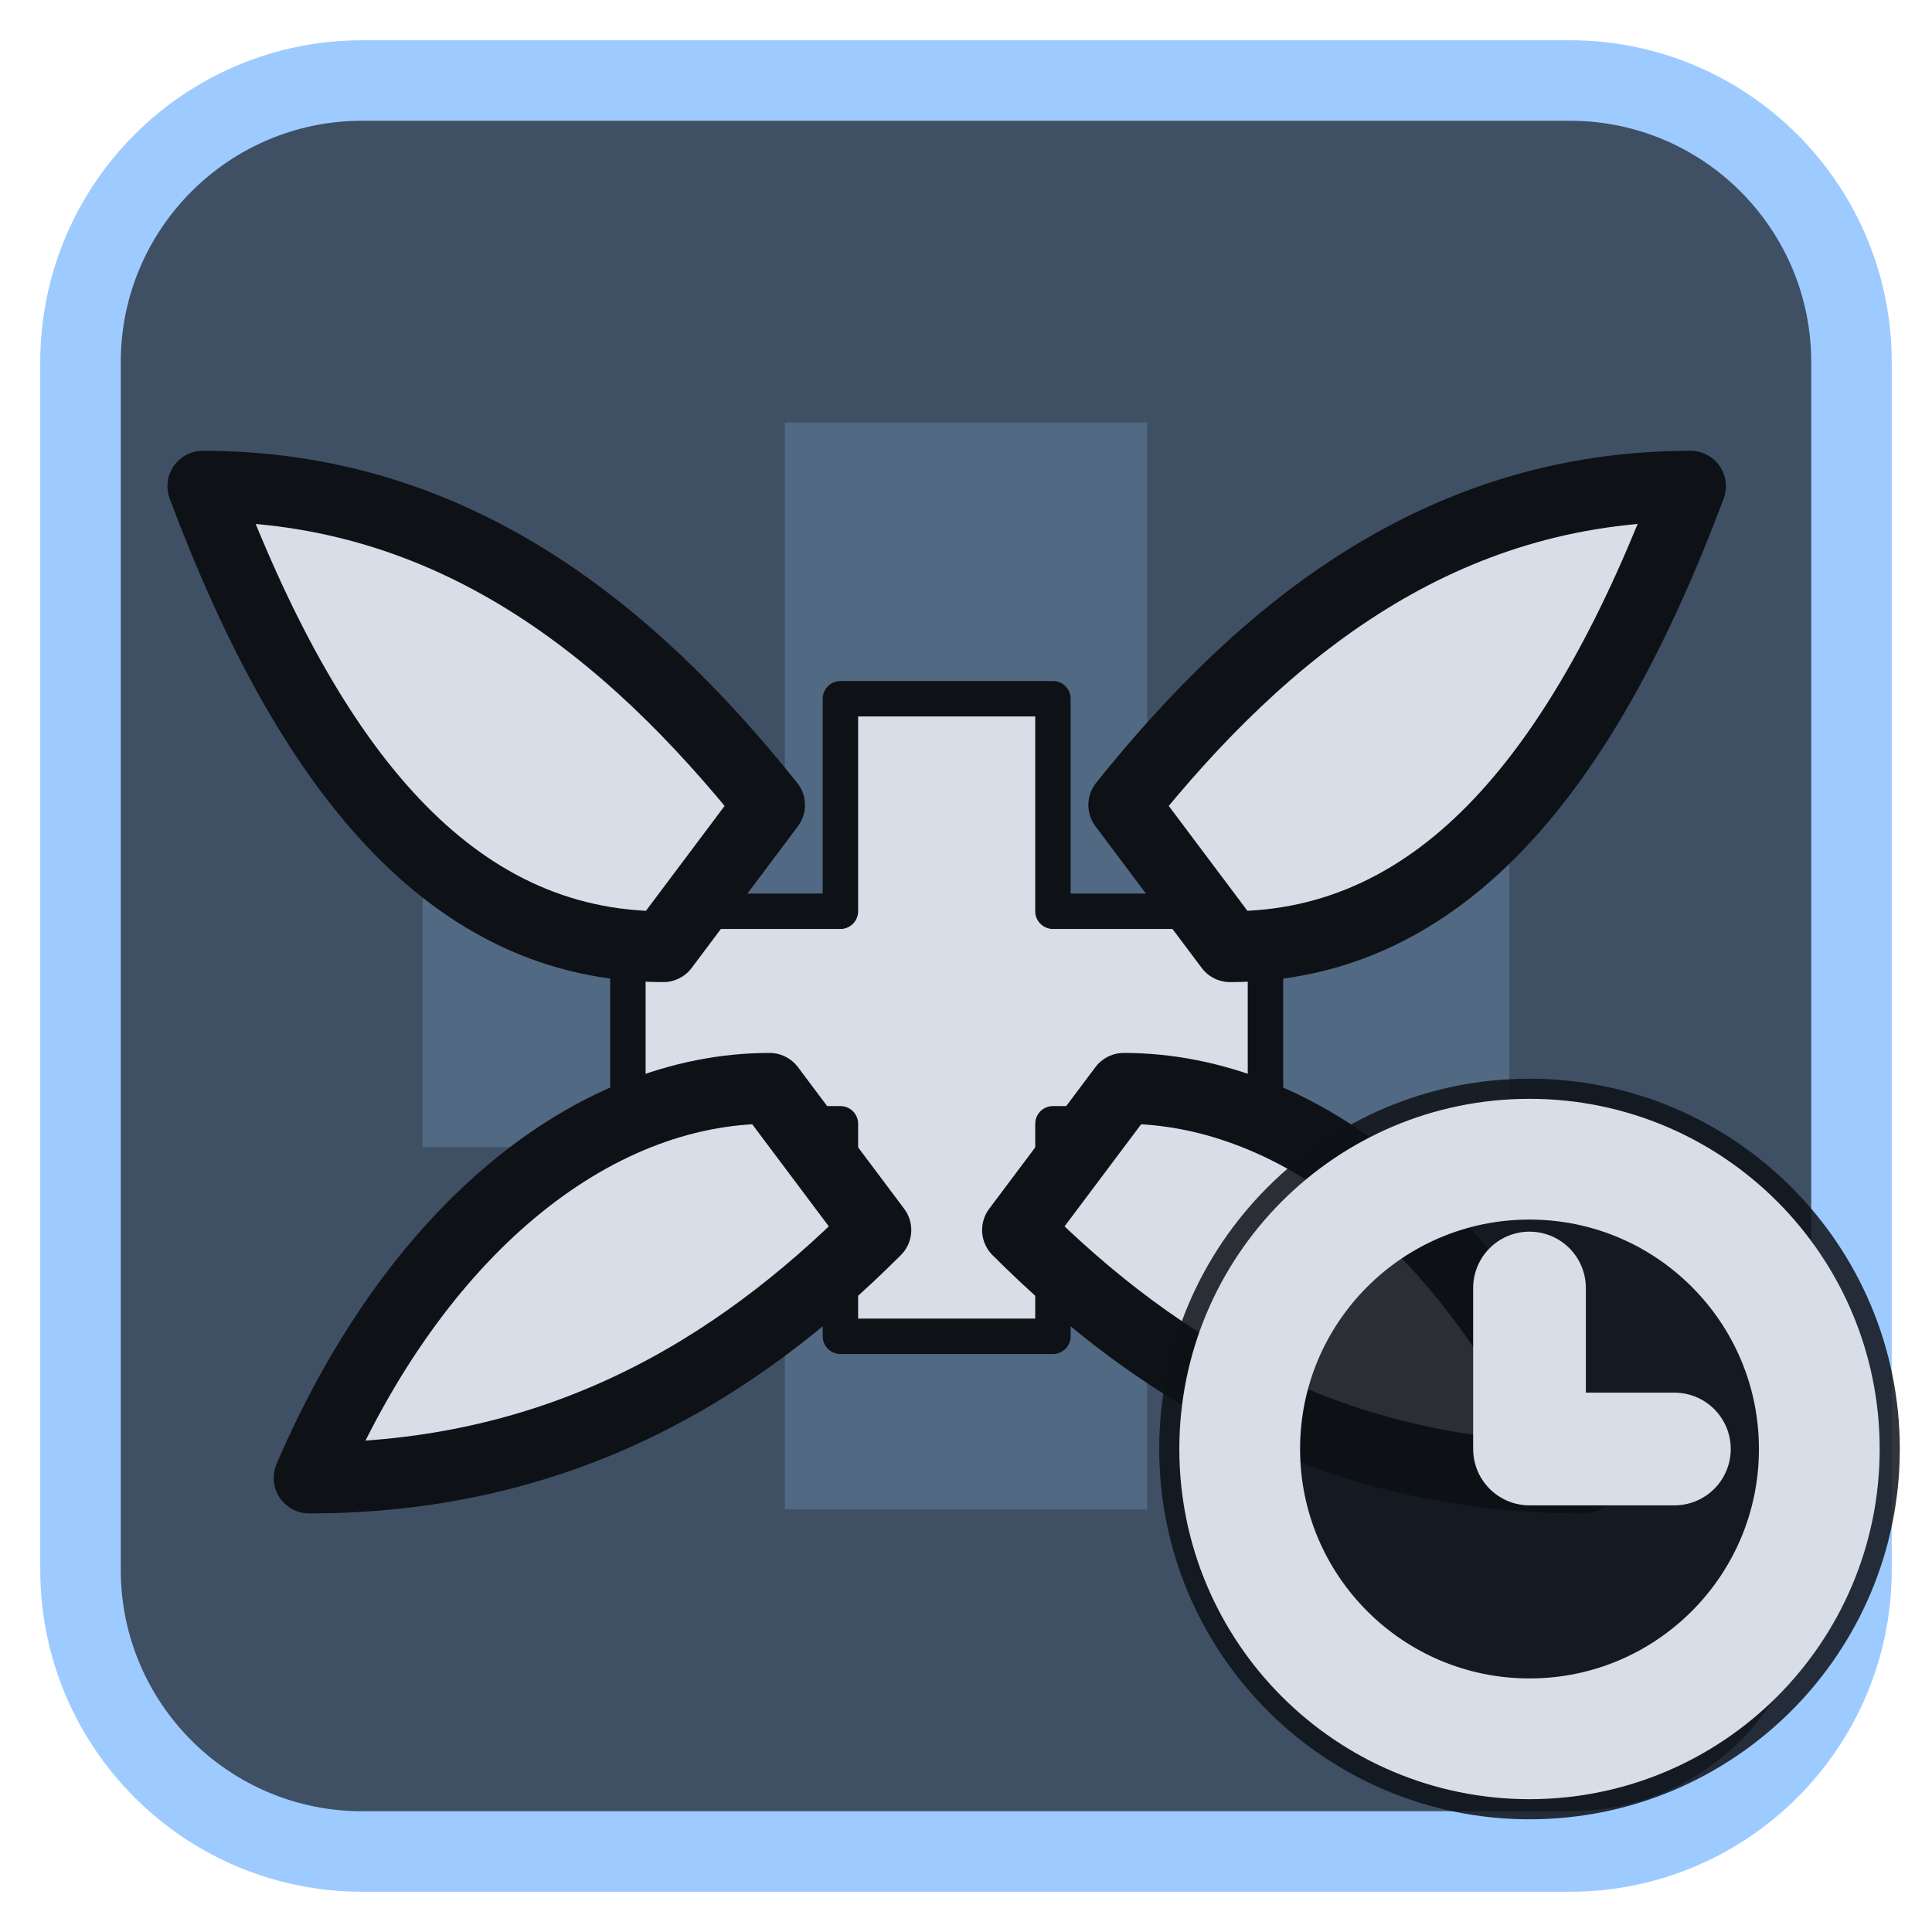
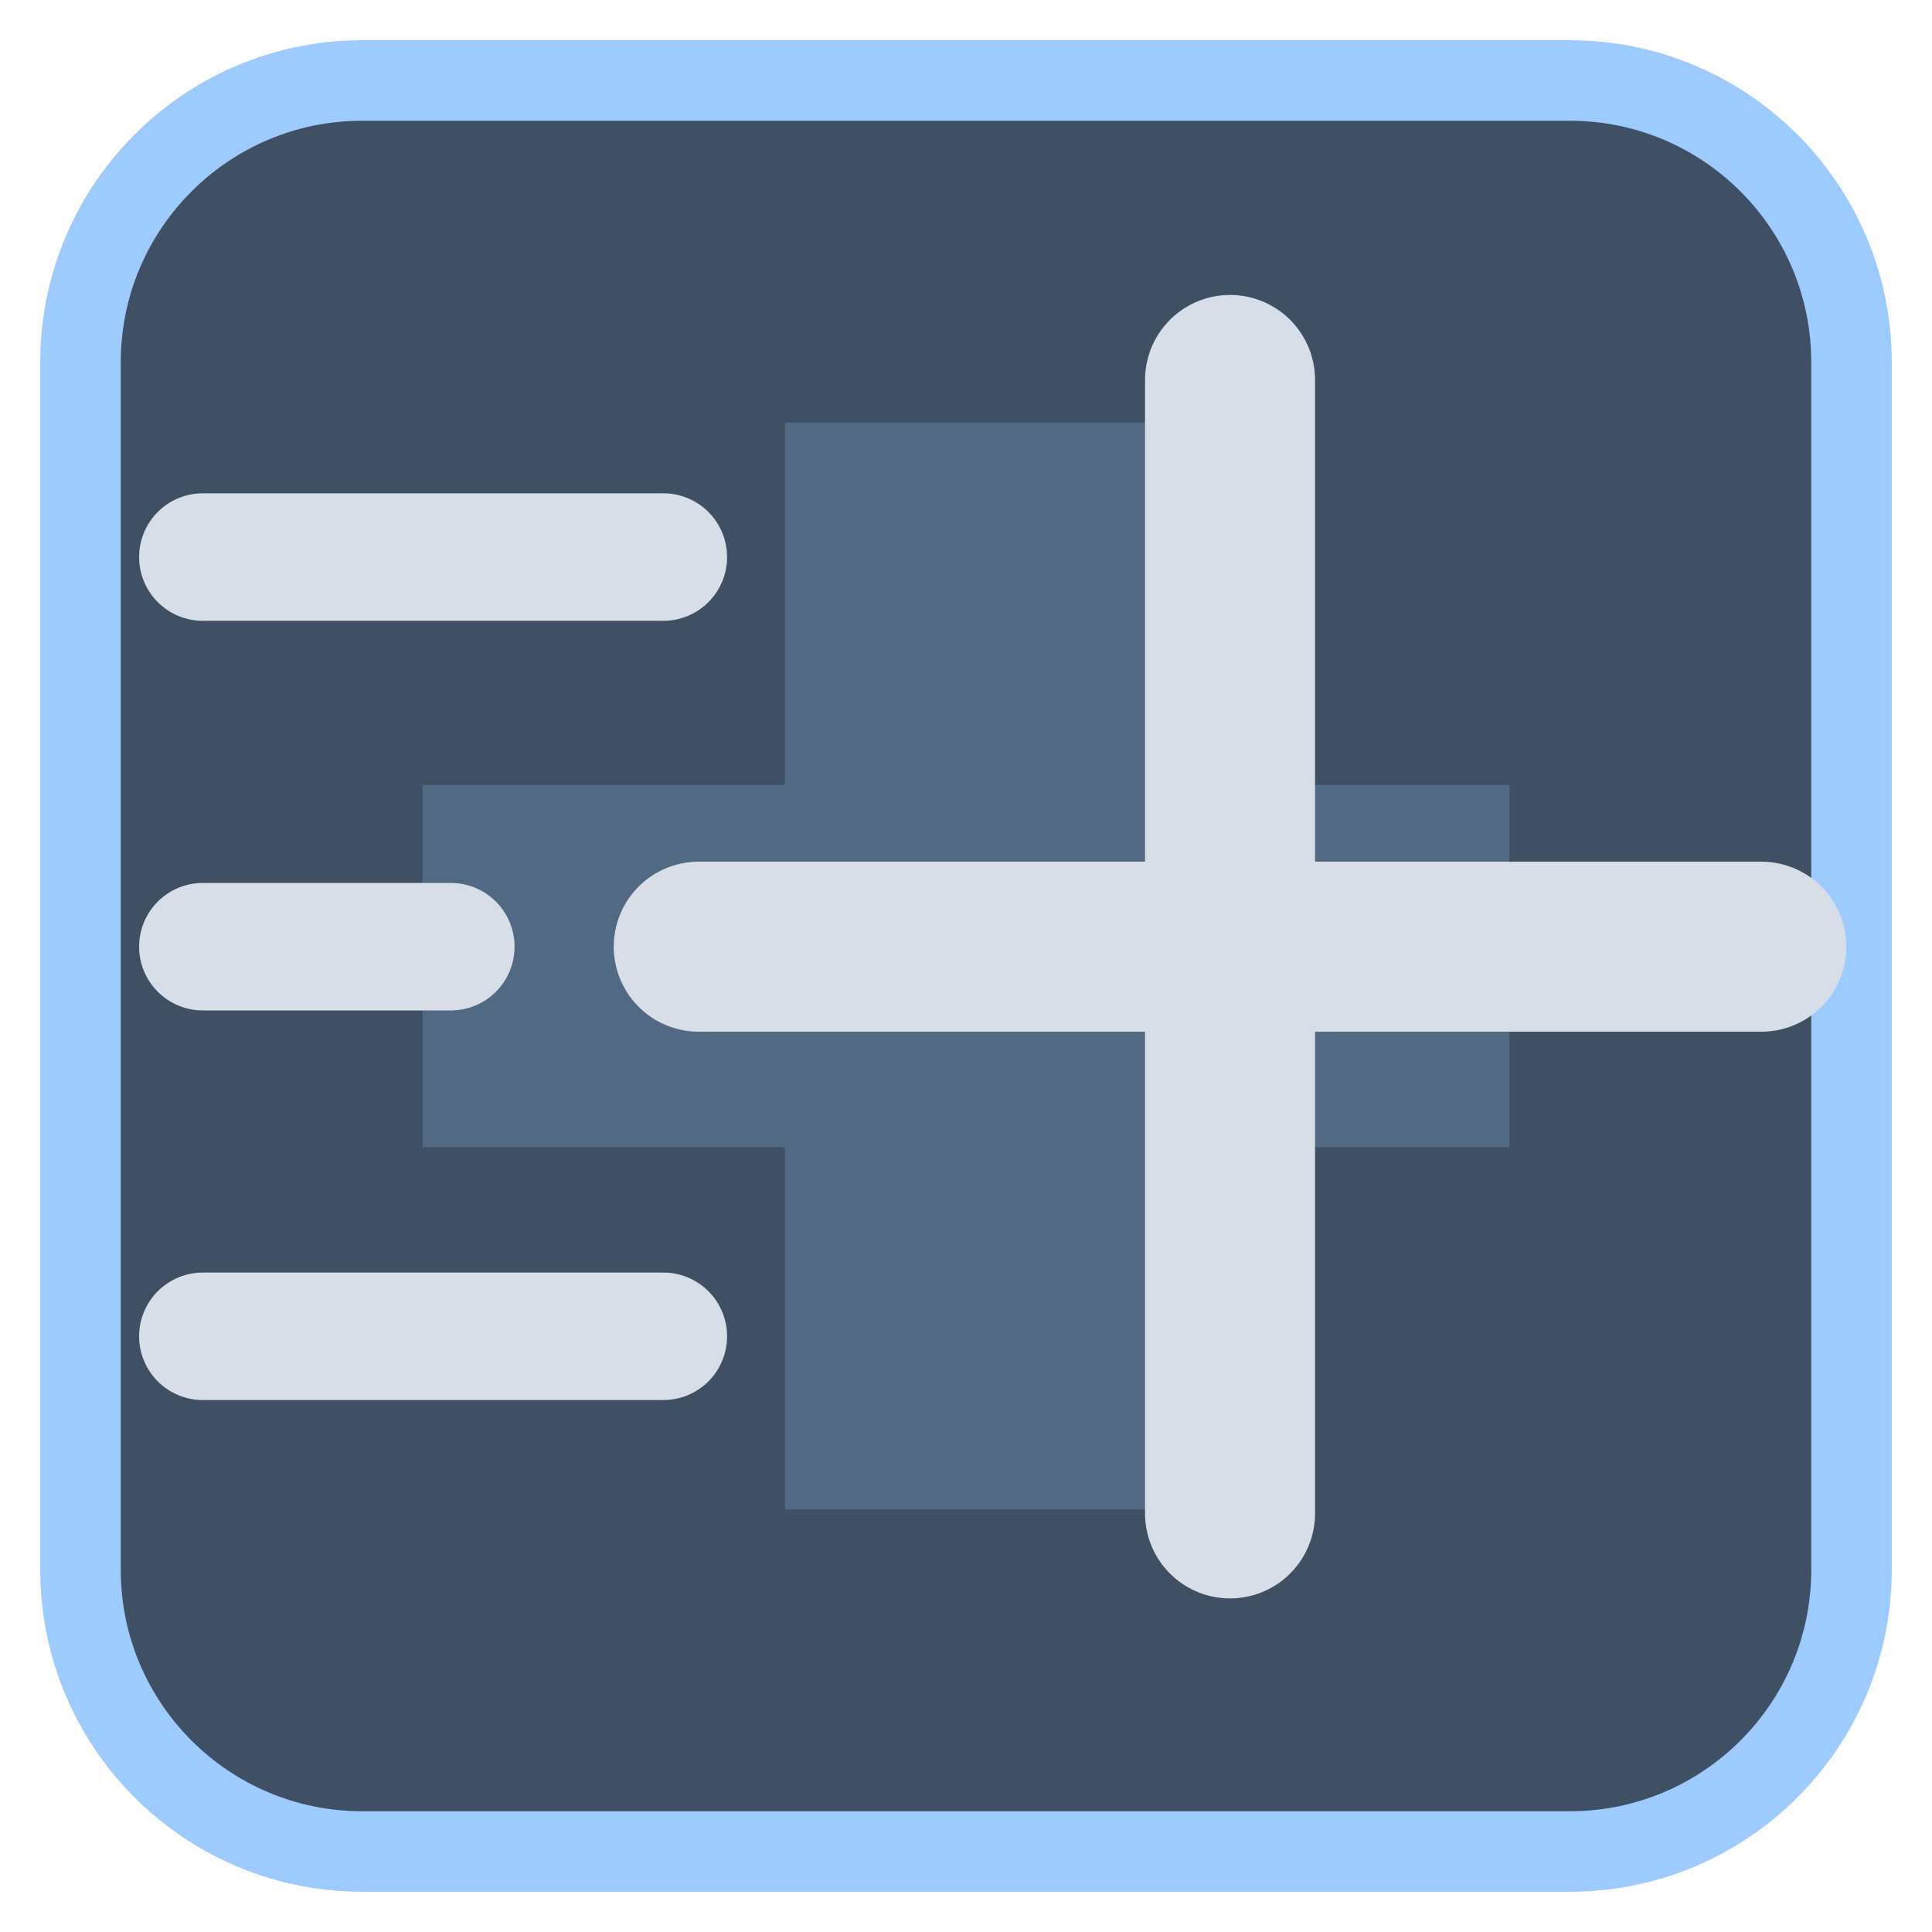
<svg xmlns="http://www.w3.org/2000/svg" viewBox="0 0 24 24" width="24" height="24">
  <rect x="1" y="1" width="22" height="22" rx="3.5" fill="#3f5064" stroke="#9ecbff" stroke-width="1" />
  <g opacity="0.2" transform="translate(3,3) scale(0.75)">
    <path d="M9 3h6v6h6v6h-6v6H9v-6H3V9h6z" fill="#9ecbff" />
  </g>
  <g transform="translate(1.2,1.2) scale(0.88)">
-     <g transform="translate(12,13) scale(0.5) translate(-12,-12)">
-       <path d="M9 3h6v6h6v6h-6v6H9v-6H3V9h6z" fill="#d7dee8" stroke="#0e1116" stroke-width="1" stroke-linejoin="round" />
-     </g>
-     <path d="M8 12C5 12 3 9.5 1.5 5.5C5 5.5 7.5 7.5 9.5 10Z" fill="#d7dee8" stroke="#0e1116" stroke-width="1" stroke-linejoin="round" />
-     <path d="M16 12C19 12 21 9.5 22.5 5.5C19 5.5 16.5 7.5 14.5 10Z" fill="#d7dee8" stroke="#0e1116" stroke-width="1" stroke-linejoin="round" />
-     <path d="M9.5 14C7 14 4.5 16 3 19.5C6.5 19.5 9 18 11 16Z" fill="#d7dee8" stroke="#0e1116" stroke-width="1" stroke-linejoin="round" />
-     <path d="M14.5 14C17 14 19.5 16 21 19.5C17.5 19.5 15 18 13 16Z" fill="#d7dee8" stroke="#0e1116" stroke-width="1" stroke-linejoin="round" />
+     <path d="M16 4V20M8.5 12H23.5" fill="none" stroke="#d7dee8" stroke-width="2.4" stroke-linecap="round" stroke-linejoin="round" />
+     <path d="M1.5 6.5H8M1.5 12H5M1.5 17.5H8" fill="none" stroke="#d7dee8" stroke-width="1.8" stroke-linecap="round" stroke-linejoin="round" />
  </g>
-   <circle cx="19" cy="18" r="4.6" fill="#0e1116" fill-opacity="0.85" />
-   <circle cx="19" cy="18" r="3.6" fill="none" stroke="#d7dee8" stroke-width="1.5" stroke-linecap="round" stroke-linejoin="round" />
-   <path d="M19 16V18H20.8" fill="none" stroke="#d7dee8" stroke-width="1.4" stroke-linecap="round" stroke-linejoin="round" />
</svg>
